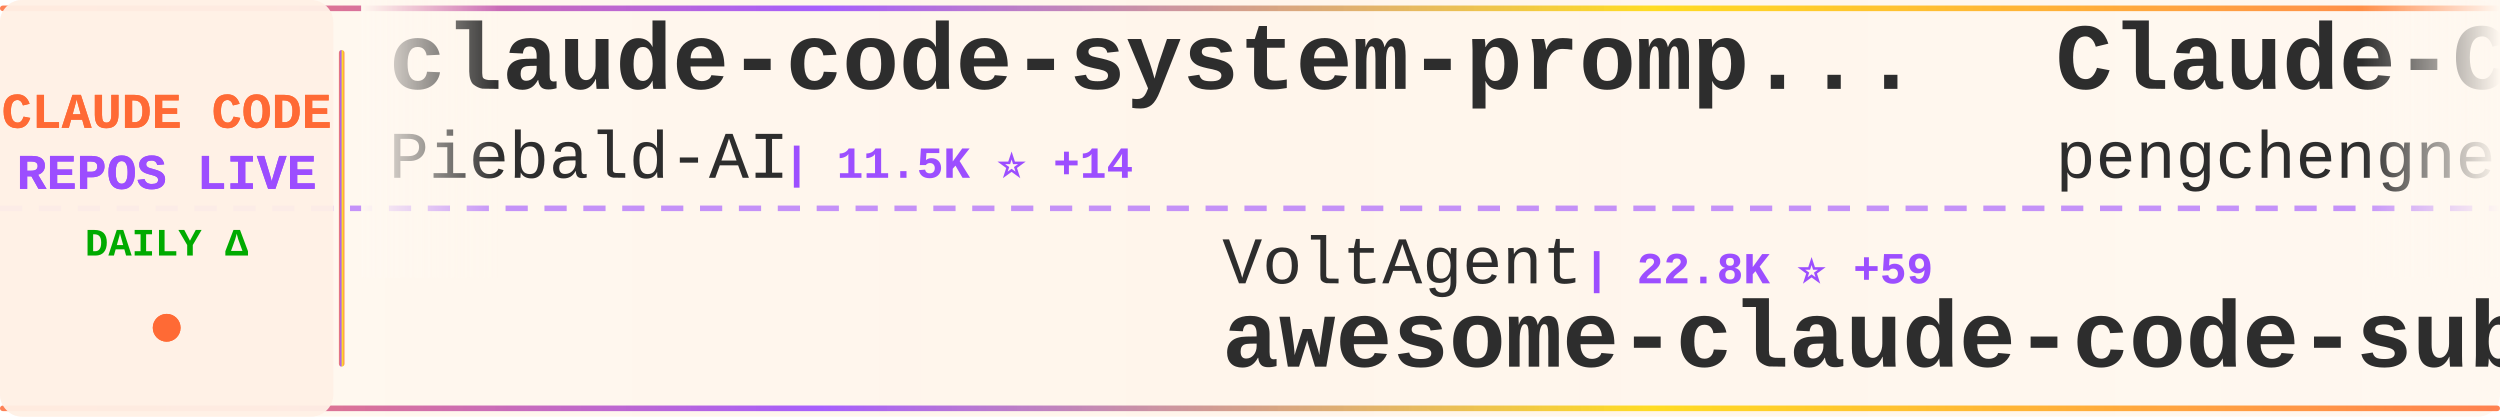
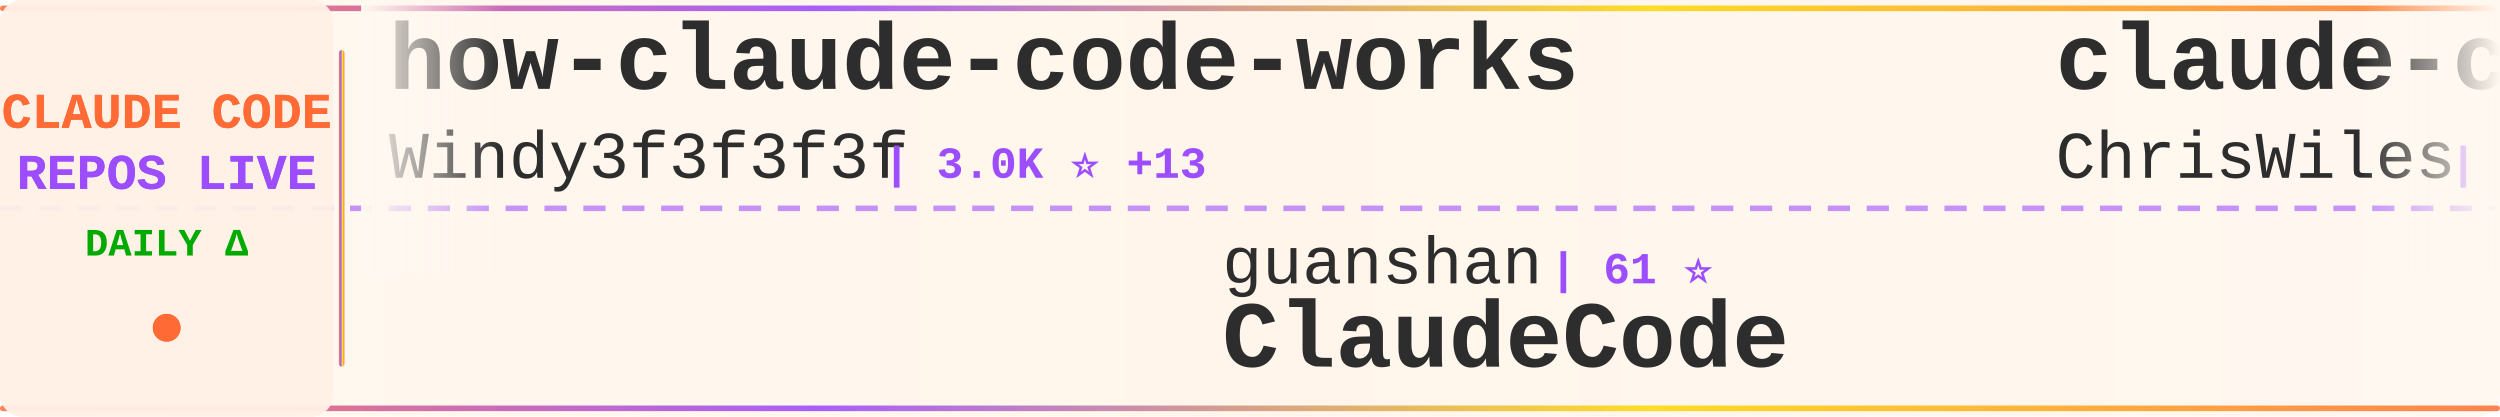
<svg xmlns="http://www.w3.org/2000/svg" width="900" height="150">
  <defs>
    <linearGradient id="tickerBg" x1="0%" y1="0%" x2="100%" y2="0%">
      <stop offset="0%" style="stop-color:#fff8f0;stop-opacity:0.98" />
      <stop offset="50%" style="stop-color:#fff5eb;stop-opacity:1" />
      <stop offset="100%" style="stop-color:#fff8f0;stop-opacity:0.98" />
    </linearGradient>
    <linearGradient id="borderGrad" x1="0%" y1="0%" x2="100%" y2="0%">
      <stop offset="0%" style="stop-color:#FF6B35;stop-opacity:0.85">
        <animate attributeName="stop-opacity" values="0.85;1;0.85" dur="2s" repeatCount="indefinite" />
      </stop>
      <stop offset="33%" style="stop-color:#9C4EFF;stop-opacity:0.9">
        <animate attributeName="stop-opacity" values="0.9;1;0.9" dur="2.2s" repeatCount="indefinite" />
      </stop>
      <stop offset="66%" style="stop-color:#FFD700;stop-opacity:0.85">
        <animate attributeName="stop-opacity" values="0.85;1;0.85" dur="1.8s" repeatCount="indefinite" />
      </stop>
      <stop offset="100%" style="stop-color:#FF6B35;stop-opacity:0.85">
        <animate attributeName="stop-opacity" values="0.85;1;0.85" dur="2s" repeatCount="indefinite" />
      </stop>
    </linearGradient>
    <filter id="textGlow">
      <feGaussianBlur stdDeviation="0.15" result="coloredBlur" />
      <feMerge>
        <feMergeNode in="coloredBlur" />
        <feMergeNode in="SourceGraphic" />
      </feMerge>
    </filter>
    <filter id="metricGlow">
      <feGaussianBlur stdDeviation="0.2" result="coloredBlur" />
      <feMerge>
        <feMergeNode in="coloredBlur" />
        <feMergeNode in="SourceGraphic" />
      </feMerge>
    </filter>
    <linearGradient id="leftFade" x1="0%" y1="0%" x2="100%" y2="0%">
      <stop offset="0%" style="stop-color:#fff8f0;stop-opacity:1" />
      <stop offset="100%" style="stop-color:#fff8f0;stop-opacity:0" />
    </linearGradient>
    <linearGradient id="rightFade" x1="0%" y1="0%" x2="100%" y2="0%">
      <stop offset="0%" style="stop-color:#fff8f0;stop-opacity:0" />
      <stop offset="100%" style="stop-color:#fff8f0;stop-opacity:1" />
    </linearGradient>
  </defs>
  <rect width="900" height="150" fill="url(#tickerBg)" rx="8" />
  <rect x="0" y="2" width="900" height="2" fill="url(#borderGrad)" rx="1" />
  <rect x="0" y="146" width="900" height="2" fill="url(#borderGrad)" rx="1" />
  <line x1="0" y1="75" x2="900" y2="75" stroke="#9C4EFF" stroke-width="2" stroke-dasharray="8 6" opacity="0.6" />
  <rect x="0" y="0" width="120" height="150" fill="#fff0e6" opacity="0.95" rx="8" />
  <text x="60" y="46" font-family="'Courier New', monospace" font-size="18" font-weight="bold" fill="#FF6B35" text-anchor="middle" filter="url(#textGlow)">
    CLAUDE CODE
  </text>
  <text x="60" y="68" font-family="'Courier New', monospace" font-size="18" font-weight="bold" fill="#9C4EFF" text-anchor="middle" filter="url(#textGlow)">
    REPOS LIVE
  </text>
  <text x="60" y="92" font-family="'Courier New', monospace" font-size="14" font-weight="bold" fill="#00aa00" text-anchor="middle">
    DAILY Δ
  </text>
  <circle cx="60" cy="118" r="5" fill="#FF6B35" filter="url(#metricGlow)">
    <animate attributeName="r" values="4;6;4" dur="1.5s" repeatCount="indefinite" />
    <animate attributeName="opacity" values="0.6;1;0.6" dur="1.5s" repeatCount="indefinite" />
  </circle>
  <rect x="122" y="18" width="2" height="114" fill="url(#borderGrad)" rx="1" />
  <clipPath id="tickerClip">
    <rect x="130" y="0" width="770" height="150" />
  </clipPath>
  <g clip-path="url(#tickerClip)">
    <g id="tickerItems">
      <animateTransform attributeName="transform" attributeType="XML" type="translate" from="0 0" to="-3000 0" dur="54s" repeatCount="indefinite" />
      <g transform="translate(0, 0)">
-         <text x="140" y="32" font-family="'Courier New', monospace" font-size="34" font-weight="bold" fill="#2d2d2d">claude-code-system-promp...</text>
-         <text x="140" y="64" font-family="'Courier New', monospace" font-size="24" font-weight="normal" fill="#2d2d2d" opacity="1.0">Piebald-AI</text>
-         <text x="282" y="64" font-family="'Courier New', monospace" font-size="16" font-weight="bold" fill="#9C4EFF"> | 11.5K ⭐ +14</text>
+         <text x="140" y="32" font-family="'Courier New', monospace" font-size="34" font-weight="bold" fill="#2d2d2d">how-claude-code-works</text>
+         <text x="140" y="64" font-family="'Courier New', monospace" font-size="24" font-weight="normal" fill="#2d2d2d" opacity="1.0">Windy3f3f3f3f</text>
+         <text x="318" y="64" font-family="'Courier New', monospace" font-size="16" font-weight="bold" fill="#9C4EFF"> | 3.0K ⭐ +13</text>
      </g>
      <g transform="translate(300, 0)">
-         <text x="140" y="102" font-family="'Courier New', monospace" font-size="24" font-weight="normal" fill="#2d2d2d" opacity="1.0">VoltAgent</text>
-         <text x="270" y="102" font-family="'Courier New', monospace" font-size="16" font-weight="bold" fill="#9C4EFF"> | 22.8K ⭐ +59</text>
-         <text x="140" y="132" font-family="'Courier New', monospace" font-size="34" font-weight="bold" fill="#2d2d2d">awesome-claude-code-suba...</text>
+         <text x="140" y="102" font-family="'Courier New', monospace" font-size="24" font-weight="normal" fill="#2d2d2d" opacity="1.0">guanshan</text>
+         <text x="258" y="102" font-family="'Courier New', monospace" font-size="16" font-weight="bold" fill="#9C4EFF"> | 61 ⭐</text>
+         <text x="140" y="132" font-family="'Courier New', monospace" font-size="34" font-weight="bold" fill="#2d2d2d">ClaudeCode</text>
      </g>
      <g transform="translate(600, 0)">
-         <text x="140" y="32" font-family="'Courier New', monospace" font-size="34" font-weight="bold" fill="#2d2d2d">Claude-Code</text>
-         <text x="140" y="64" font-family="'Courier New', monospace" font-size="24" font-weight="normal" fill="#2d2d2d" opacity="1.0">pengchengneo</text>
-         <text x="306" y="64" font-family="'Courier New', monospace" font-size="16" font-weight="bold" fill="#9C4EFF"> | 1.6K ⭐ +11</text>
+         <text x="140" y="32" font-family="'Courier New', monospace" font-size="34" font-weight="bold" fill="#2d2d2d">claude-code-showcase</text>
+         <text x="140" y="64" font-family="'Courier New', monospace" font-size="24" font-weight="normal" fill="#2d2d2d" opacity="1.0">ChrisWiles</text>
+         <text x="282" y="64" font-family="'Courier New', monospace" font-size="16" font-weight="bold" fill="#9C4EFF"> | 6.0K ⭐</text>
      </g>
      <g transform="translate(900, 0)">
-         <text x="140" y="102" font-family="'Courier New', monospace" font-size="24" font-weight="normal" fill="#2d2d2d" opacity="1.0">pedrohcgs</text>
-         <text x="270" y="102" font-family="'Courier New', monospace" font-size="16" font-weight="bold" fill="#9C4EFF"> | 1.3K ⭐ +8</text>
-         <text x="140" y="132" font-family="'Courier New', monospace" font-size="34" font-weight="bold" fill="#2d2d2d">claude-code-my-workflow</text>
+         <text x="140" y="102" font-family="'Courier New', monospace" font-size="24" font-weight="normal" fill="#2d2d2d" opacity="1.0">davila7</text>
+         <text x="246" y="102" font-family="'Courier New', monospace" font-size="16" font-weight="bold" fill="#9C4EFF"> | 28.4K ⭐ +19</text>
+         <text x="140" y="132" font-family="'Courier New', monospace" font-size="34" font-weight="bold" fill="#2d2d2d">claude-code-templates</text>
      </g>
      <g transform="translate(1200, 0)">
-         <text x="140" y="32" font-family="'Courier New', monospace" font-size="34" font-weight="bold" fill="#2d2d2d">Claude-Code-Source-Study</text>
-         <text x="140" y="64" font-family="'Courier New', monospace" font-size="24" font-weight="normal" fill="#2d2d2d" opacity="1.0">luyao618</text>
-         <text x="258" y="64" font-family="'Courier New', monospace" font-size="16" font-weight="bold" fill="#9C4EFF"> | 1.6K ⭐ +4</text>
+         <text x="140" y="32" font-family="'Courier New', monospace" font-size="34" font-weight="bold" fill="#2d2d2d">Open-ClaudeCode</text>
+         <text x="140" y="64" font-family="'Courier New', monospace" font-size="24" font-weight="normal" fill="#2d2d2d" opacity="1.0">LING71671</text>
+         <text x="270" y="64" font-family="'Courier New', monospace" font-size="16" font-weight="bold" fill="#9C4EFF"> | 906 ⭐</text>
      </g>
      <g transform="translate(1500, 0)">
-         <text x="140" y="102" font-family="'Courier New', monospace" font-size="24" font-weight="normal" fill="#2d2d2d" opacity="1.0">nicedreamzapp</text>
-         <text x="318" y="102" font-family="'Courier New', monospace" font-size="16" font-weight="bold" fill="#9C4EFF"> | 2.9K ⭐ +6</text>
-         <text x="140" y="132" font-family="'Courier New', monospace" font-size="34" font-weight="bold" fill="#2d2d2d">claude-code-local</text>
+         <text x="140" y="102" font-family="'Courier New', monospace" font-size="24" font-weight="normal" fill="#2d2d2d" opacity="1.0">alirezarezvani</text>
+         <text x="330" y="102" font-family="'Courier New', monospace" font-size="16" font-weight="bold" fill="#9C4EFF"> | 19.8K ⭐ +132</text>
+         <text x="140" y="132" font-family="'Courier New', monospace" font-size="34" font-weight="bold" fill="#2d2d2d">claude-skills</text>
      </g>
      <g transform="translate(1800, 0)">
-         <text x="140" y="32" font-family="'Courier New', monospace" font-size="34" font-weight="bold" fill="#2d2d2d">claude-code</text>
-         <text x="140" y="64" font-family="'Courier New', monospace" font-size="24" font-weight="normal" fill="#2d2d2d" opacity="1.0">lowcortisolprogrammer</text>
-         <text x="414" y="64" font-family="'Courier New', monospace" font-size="16" font-weight="bold" fill="#9C4EFF"> | 170 ⭐</text>
+         <text x="140" y="32" font-family="'Courier New', monospace" font-size="34" font-weight="bold" fill="#2d2d2d">claude-code-hub</text>
+         <text x="140" y="64" font-family="'Courier New', monospace" font-size="24" font-weight="normal" fill="#2d2d2d" opacity="1.0">ding113</text>
+         <text x="246" y="64" font-family="'Courier New', monospace" font-size="16" font-weight="bold" fill="#9C4EFF"> | 3.2K ⭐ +4</text>
      </g>
      <g transform="translate(2100, 0)">
-         <text x="140" y="102" font-family="'Courier New', monospace" font-size="24" font-weight="normal" fill="#2d2d2d" opacity="1.0">T-Lab-CUHKSZ</text>
-         <text x="306" y="102" font-family="'Courier New', monospace" font-size="16" font-weight="bold" fill="#9C4EFF"> | 322 ⭐</text>
-         <text x="140" y="132" font-family="'Courier New', monospace" font-size="34" font-weight="bold" fill="#2d2d2d">claude-code</text>
+         <text x="140" y="102" font-family="'Courier New', monospace" font-size="24" font-weight="normal" fill="#2d2d2d" opacity="1.0">shanraisshan</text>
+         <text x="306" y="102" font-family="'Courier New', monospace" font-size="16" font-weight="bold" fill="#9C4EFF"> | 61.9K ⭐ +81</text>
+         <text x="140" y="132" font-family="'Courier New', monospace" font-size="34" font-weight="bold" fill="#2d2d2d">claude-code-best-practic...</text>
      </g>
      <g transform="translate(2400, 0)">
-         <text x="140" y="32" font-family="'Courier New', monospace" font-size="34" font-weight="bold" fill="#2d2d2d">claude-howto</text>
-         <text x="140" y="64" font-family="'Courier New', monospace" font-size="24" font-weight="normal" fill="#2d2d2d" opacity="1.0">luongnv89</text>
-         <text x="270" y="64" font-family="'Courier New', monospace" font-size="16" font-weight="bold" fill="#9C4EFF"> | 39.2K ⭐ +74</text>
+         <text x="140" y="32" font-family="'Courier New', monospace" font-size="34" font-weight="bold" fill="#2d2d2d">arcads-claude-code</text>
+         <text x="140" y="64" font-family="'Courier New', monospace" font-size="24" font-weight="normal" fill="#2d2d2d" opacity="1.0">krusemediallc</text>
+         <text x="318" y="64" font-family="'Courier New', monospace" font-size="16" font-weight="bold" fill="#9C4EFF"> | 946 ⭐ +3</text>
      </g>
      <g transform="translate(2700, 0)">
-         <text x="140" y="102" font-family="'Courier New', monospace" font-size="24" font-weight="normal" fill="#2d2d2d" opacity="1.0">wanshuiyin</text>
-         <text x="282" y="102" font-family="'Courier New', monospace" font-size="16" font-weight="bold" fill="#9C4EFF"> | 13.0K ⭐ +42</text>
-         <text x="140" y="132" font-family="'Courier New', monospace" font-size="34" font-weight="bold" fill="#2d2d2d">Auto-claude-code-researc...</text>
+         <text x="140" y="102" font-family="'Courier New', monospace" font-size="24" font-weight="normal" fill="#2d2d2d" opacity="1.0">VILA-Lab</text>
+         <text x="258" y="102" font-family="'Courier New', monospace" font-size="16" font-weight="bold" fill="#9C4EFF"> | 1.8K ⭐ +7</text>
+         <text x="140" y="132" font-family="'Courier New', monospace" font-size="34" font-weight="bold" fill="#2d2d2d">Dive-into-Claude-Code</text>
      </g>
      <g transform="translate(3000, 0)">
-         <text x="140" y="32" font-family="'Courier New', monospace" font-size="34" font-weight="bold" fill="#2d2d2d">claude-code-system-promp...</text>
-         <text x="140" y="64" font-family="'Courier New', monospace" font-size="24" font-weight="normal" fill="#2d2d2d" opacity="1.0">Piebald-AI</text>
-         <text x="282" y="64" font-family="'Courier New', monospace" font-size="16" font-weight="bold" fill="#9C4EFF"> | 11.5K ⭐ +14</text>
+         <text x="140" y="32" font-family="'Courier New', monospace" font-size="34" font-weight="bold" fill="#2d2d2d">how-claude-code-works</text>
+         <text x="140" y="64" font-family="'Courier New', monospace" font-size="24" font-weight="normal" fill="#2d2d2d" opacity="1.0">Windy3f3f3f3f</text>
+         <text x="318" y="64" font-family="'Courier New', monospace" font-size="16" font-weight="bold" fill="#9C4EFF"> | 3.0K ⭐ +13</text>
      </g>
      <g transform="translate(3300, 0)">
-         <text x="140" y="102" font-family="'Courier New', monospace" font-size="24" font-weight="normal" fill="#2d2d2d" opacity="1.0">VoltAgent</text>
-         <text x="270" y="102" font-family="'Courier New', monospace" font-size="16" font-weight="bold" fill="#9C4EFF"> | 22.8K ⭐ +59</text>
-         <text x="140" y="132" font-family="'Courier New', monospace" font-size="34" font-weight="bold" fill="#2d2d2d">awesome-claude-code-suba...</text>
+         <text x="140" y="102" font-family="'Courier New', monospace" font-size="24" font-weight="normal" fill="#2d2d2d" opacity="1.0">guanshan</text>
+         <text x="258" y="102" font-family="'Courier New', monospace" font-size="16" font-weight="bold" fill="#9C4EFF"> | 61 ⭐</text>
+         <text x="140" y="132" font-family="'Courier New', monospace" font-size="34" font-weight="bold" fill="#2d2d2d">ClaudeCode</text>
      </g>
      <g transform="translate(3600, 0)">
-         <text x="140" y="32" font-family="'Courier New', monospace" font-size="34" font-weight="bold" fill="#2d2d2d">Claude-Code</text>
-         <text x="140" y="64" font-family="'Courier New', monospace" font-size="24" font-weight="normal" fill="#2d2d2d" opacity="1.0">pengchengneo</text>
-         <text x="306" y="64" font-family="'Courier New', monospace" font-size="16" font-weight="bold" fill="#9C4EFF"> | 1.6K ⭐ +11</text>
+         <text x="140" y="32" font-family="'Courier New', monospace" font-size="34" font-weight="bold" fill="#2d2d2d">claude-code-showcase</text>
+         <text x="140" y="64" font-family="'Courier New', monospace" font-size="24" font-weight="normal" fill="#2d2d2d" opacity="1.0">ChrisWiles</text>
+         <text x="282" y="64" font-family="'Courier New', monospace" font-size="16" font-weight="bold" fill="#9C4EFF"> | 6.0K ⭐</text>
      </g>
      <g transform="translate(3900, 0)">
-         <text x="140" y="102" font-family="'Courier New', monospace" font-size="24" font-weight="normal" fill="#2d2d2d" opacity="1.0">pedrohcgs</text>
-         <text x="270" y="102" font-family="'Courier New', monospace" font-size="16" font-weight="bold" fill="#9C4EFF"> | 1.3K ⭐ +8</text>
-         <text x="140" y="132" font-family="'Courier New', monospace" font-size="34" font-weight="bold" fill="#2d2d2d">claude-code-my-workflow</text>
+         <text x="140" y="102" font-family="'Courier New', monospace" font-size="24" font-weight="normal" fill="#2d2d2d" opacity="1.0">davila7</text>
+         <text x="246" y="102" font-family="'Courier New', monospace" font-size="16" font-weight="bold" fill="#9C4EFF"> | 28.4K ⭐ +19</text>
+         <text x="140" y="132" font-family="'Courier New', monospace" font-size="34" font-weight="bold" fill="#2d2d2d">claude-code-templates</text>
      </g>
    </g>
  </g>
  <rect x="130" y="0" width="50" height="100" fill="url(#leftFade)" />
  <rect x="850" y="0" width="50" height="100" fill="url(#rightFade)" />
</svg>
